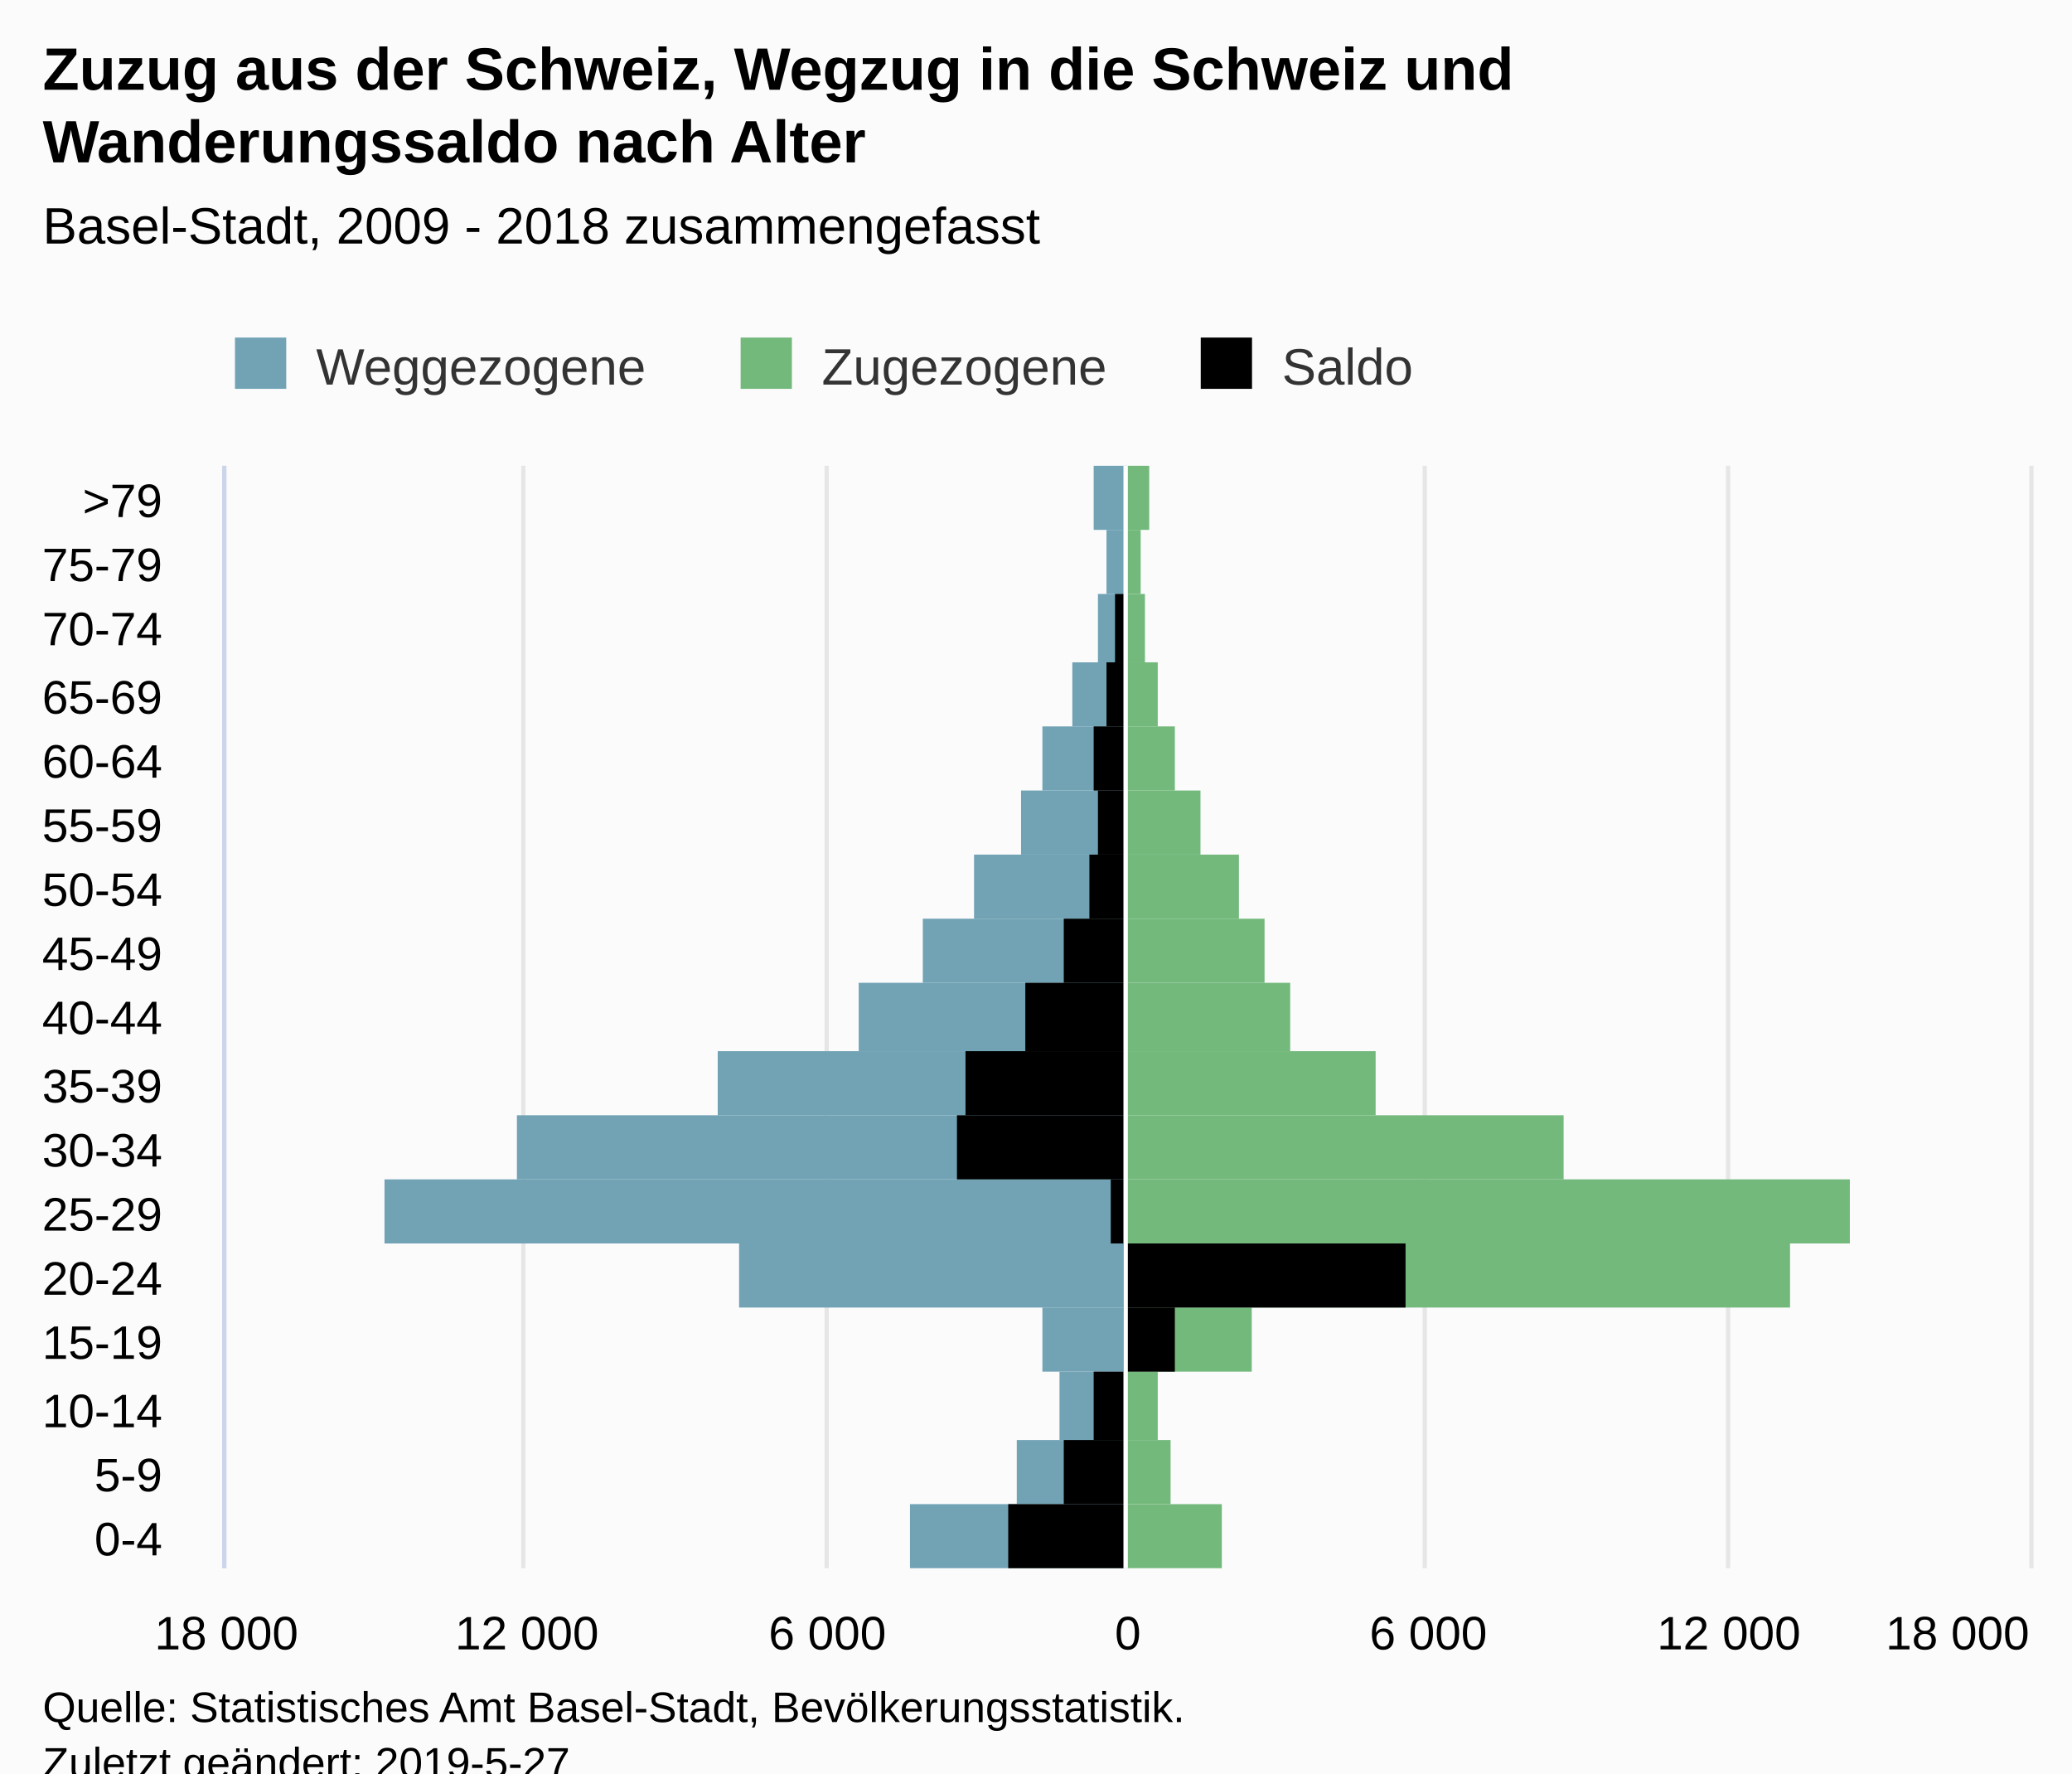
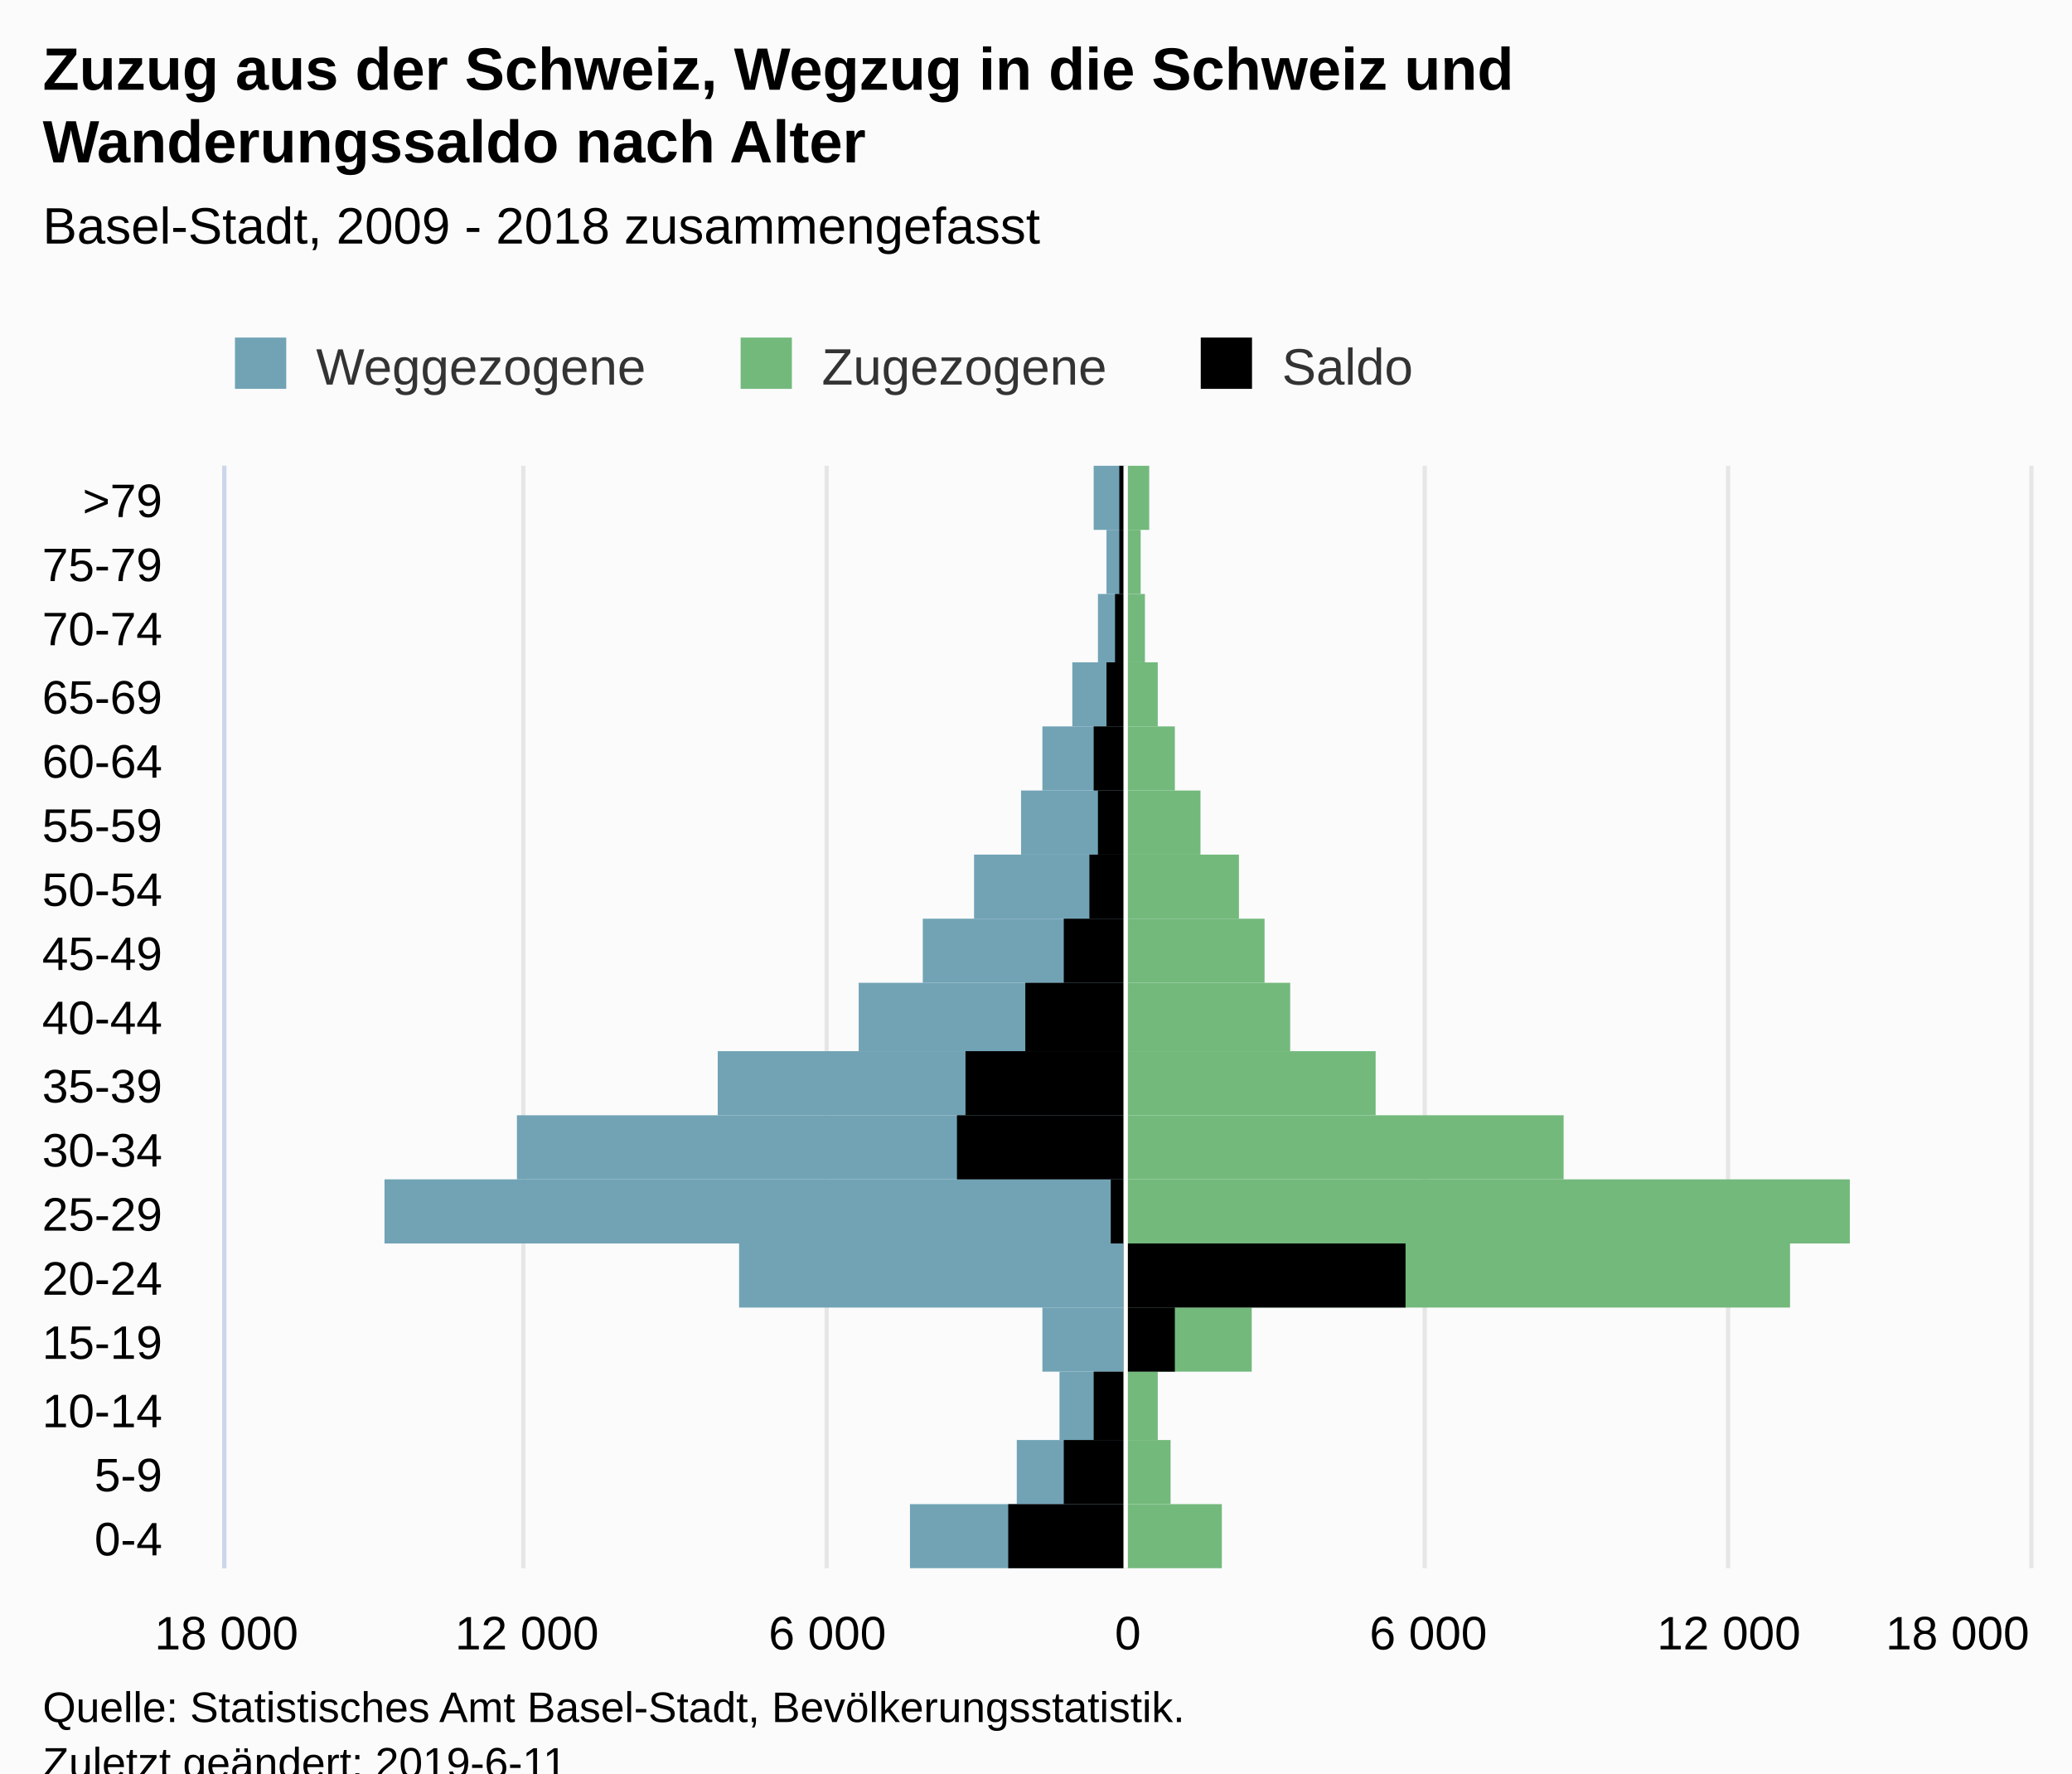
<svg xmlns="http://www.w3.org/2000/svg" version="1.1" class="highcharts-root" style="font-family:Arial;font-size:12px;" viewBox="0 0 485 415">
  <defs>
-     <clipPath id="highcharts-ydchg08-7">
+     <clipPath id="highcharts-svslh2n-7">
      <rect x="0" y="0" width="258" height="422" fill="none" />
    </clipPath>
-     <clipPath id="highcharts-ydchg08-8">
+     <clipPath id="highcharts-svslh2n-8">
      <rect x="0" y="0" width="258" height="422" fill="none" />
    </clipPath>
  </defs>
  <rect fill="#fbfbfb" class="highcharts-background" x="0" y="0" width="485" height="428" rx="0" ry="0" />
  <rect fill="none" class="highcharts-plot-background" x="53" y="109" width="422" height="258" />
  <g class="highcharts-pane-group" data-z-index="0" />
  <g class="highcharts-grid highcharts-xaxis-grid " data-z-index="1">
    <path fill="none" data-z-index="1" class="highcharts-grid-line" d="M 53 352.5 L 475 352.5" opacity="1" />
    <path fill="none" data-z-index="1" class="highcharts-grid-line" d="M 53 337.5 L 475 337.5" opacity="1" />
    <path fill="none" data-z-index="1" class="highcharts-grid-line" d="M 53 321.5 L 475 321.5" opacity="1" />
    <path fill="none" data-z-index="1" class="highcharts-grid-line" d="M 53 306.5 L 475 306.5" opacity="1" />
    <path fill="none" data-z-index="1" class="highcharts-grid-line" d="M 53 291.5 L 475 291.5" opacity="1" />
    <path fill="none" data-z-index="1" class="highcharts-grid-line" d="M 53 276.5 L 475 276.5" opacity="1" />
    <path fill="none" data-z-index="1" class="highcharts-grid-line" d="M 53 261.5 L 475 261.5" opacity="1" />
    <path fill="none" data-z-index="1" class="highcharts-grid-line" d="M 53 246.5 L 475 246.5" opacity="1" />
    <path fill="none" data-z-index="1" class="highcharts-grid-line" d="M 53 230.5 L 475 230.5" opacity="1" />
    <path fill="none" data-z-index="1" class="highcharts-grid-line" d="M 53 215.5 L 475 215.5" opacity="1" />
    <path fill="none" data-z-index="1" class="highcharts-grid-line" d="M 53 200.5 L 475 200.5" opacity="1" />
    <path fill="none" data-z-index="1" class="highcharts-grid-line" d="M 53 185.5 L 475 185.5" opacity="1" />
    <path fill="none" data-z-index="1" class="highcharts-grid-line" d="M 53 170.5 L 475 170.5" opacity="1" />
    <path fill="none" data-z-index="1" class="highcharts-grid-line" d="M 53 155.5 L 475 155.5" opacity="1" />
    <path fill="none" data-z-index="1" class="highcharts-grid-line" d="M 53 139.5 L 475 139.5" opacity="1" />
    <path fill="none" data-z-index="1" class="highcharts-grid-line" d="M 53 124.5 L 475 124.5" opacity="1" />
    <path fill="none" data-z-index="1" class="highcharts-grid-line" d="M 53 109.5 L 475 109.5" opacity="1" />
    <path fill="none" data-z-index="1" class="highcharts-grid-line" d="M 53 367.5 L 475 367.5" opacity="1" />
  </g>
  <g class="highcharts-grid highcharts-yaxis-grid " data-z-index="1">
    <path fill="none" stroke="#e6e6e6" stroke-width="1" data-z-index="1" class="highcharts-grid-line" d="M 263.5 109 L 263.5 367" opacity="1" />
    <path fill="none" stroke="#e6e6e6" stroke-width="1" data-z-index="1" class="highcharts-grid-line" d="M 333.5 109 L 333.5 367" opacity="1" />
    <path fill="none" stroke="#e6e6e6" stroke-width="1" data-z-index="1" class="highcharts-grid-line" d="M 404.5 109 L 404.5 367" opacity="1" />
    <path fill="none" stroke="#e6e6e6" stroke-width="1" data-z-index="1" class="highcharts-grid-line" d="M 475.5 109 L 475.5 367" opacity="1" />
    <path fill="none" stroke="#e6e6e6" stroke-width="1" data-z-index="1" opacity="1" class="highcharts-grid-line" d="M 52.5 109 L 52.5 367" />
    <path fill="none" stroke="#e6e6e6" stroke-width="1" data-z-index="1" opacity="1" class="highcharts-grid-line" d="M 122.5 109 L 122.5 367" />
    <path fill="none" stroke="#e6e6e6" stroke-width="1" data-z-index="1" opacity="1" class="highcharts-grid-line" d="M 193.5 109 L 193.5 367" />
  </g>
  <rect fill="none" class="highcharts-plot-border" data-z-index="1" x="53" y="109" width="422" height="258" />
  <g class="highcharts-axis highcharts-xaxis " data-z-index="2">
    <path fill="none" class="highcharts-axis-line" stroke="#ccd6eb" stroke-width="1" data-z-index="7" d="M 52.5 109 L 52.5 367" />
  </g>
  <g class="highcharts-axis highcharts-yaxis " data-z-index="2">
    <path fill="none" class="highcharts-axis-line" data-z-index="7" d="M 53 367 L 475 367" />
  </g>
  <g class="highcharts-series-group" data-z-index="3">
-     <g data-z-index="0.1" class="highcharts-series highcharts-series-0 highcharts-bar-series " transform="translate(475,367) rotate(90) scale(-1,1) scale(1 1)" clip-path="url(#highcharts-ydchg08-8)" width="422" height="258">
+     <g data-z-index="0.1" class="highcharts-series highcharts-series-0 highcharts-bar-series " transform="translate(475,367) rotate(90) scale(-1,1) scale(1 1)" clip-path="url(#highcharts-svslh2n-8)" width="422" height="258">
      <rect x="0" y="212" width="15" height="50" fill="#71A3B5" class="highcharts-point highcharts-negative" />
      <rect x="15" y="212" width="15" height="25" fill="#71A3B5" class="highcharts-point highcharts-negative" />
      <rect x="30" y="212" width="16" height="15" fill="#71A3B5" class="highcharts-point highcharts-negative" />
      <rect x="46" y="212" width="15" height="19" fill="#71A3B5" class="highcharts-point highcharts-negative" />
      <rect x="61" y="212" width="15" height="90" fill="#71A3B5" class="highcharts-point highcharts-negative" />
      <rect x="76" y="212" width="15" height="173" fill="#71A3B5" class="highcharts-point highcharts-negative" />
      <rect x="91" y="212" width="15" height="142" fill="#71A3B5" class="highcharts-point highcharts-negative" />
      <rect x="106" y="212" width="15" height="95" fill="#71A3B5" class="highcharts-point highcharts-negative" />
      <rect x="121" y="212" width="16" height="62" fill="#71A3B5" class="highcharts-point highcharts-negative" />
      <rect x="137" y="212" width="15" height="47" fill="#71A3B5" class="highcharts-point highcharts-negative" />
      <rect x="152" y="212" width="15" height="35" fill="#71A3B5" class="highcharts-point highcharts-negative" />
      <rect x="167" y="212" width="15" height="24" fill="#71A3B5" class="highcharts-point highcharts-negative" />
      <rect x="182" y="212" width="15" height="19" fill="#71A3B5" class="highcharts-point highcharts-negative" />
      <rect x="197" y="212" width="15" height="12" fill="#71A3B5" class="highcharts-point highcharts-negative" />
      <rect x="212" y="212" width="16" height="6" fill="#71A3B5" class="highcharts-point highcharts-negative" />
      <rect x="228" y="212" width="15" height="4" fill="#71A3B5" class="highcharts-point highcharts-negative" />
      <rect x="243" y="212" width="15" height="7" fill="#71A3B5" class="highcharts-point highcharts-negative" />
    </g>
    <g data-z-index="0.1" class="highcharts-markers highcharts-series-0 highcharts-bar-series " transform="translate(475,367) rotate(90) scale(-1,1) scale(1 1)" clip-path="none" />
-     <g data-z-index="0.1" class="highcharts-series highcharts-series-1 highcharts-bar-series " transform="translate(475,367) rotate(90) scale(-1,1) scale(1 1)" clip-path="url(#highcharts-ydchg08-8)" width="422" height="258">
+     <g data-z-index="0.1" class="highcharts-series highcharts-series-1 highcharts-bar-series " transform="translate(475,367) rotate(90) scale(-1,1) scale(1 1)" clip-path="url(#highcharts-svslh2n-8)" width="422" height="258">
      <rect x="0" y="189" width="15" height="23" fill="#73B97C" class="highcharts-point" />
      <rect x="15" y="201" width="15" height="11" fill="#73B97C" class="highcharts-point" />
      <rect x="30" y="204" width="16" height="8" fill="#73B97C" class="highcharts-point" />
      <rect x="46" y="182" width="15" height="30" fill="#73B97C" class="highcharts-point" />
      <rect x="61" y="56" width="15" height="156" fill="#73B97C" class="highcharts-point" />
      <rect x="76" y="42" width="15" height="170" fill="#73B97C" class="highcharts-point" />
      <rect x="91" y="109" width="15" height="103" fill="#73B97C" class="highcharts-point" />
      <rect x="106" y="153" width="15" height="59" fill="#73B97C" class="highcharts-point" />
      <rect x="121" y="173" width="16" height="39" fill="#73B97C" class="highcharts-point" />
      <rect x="137" y="179" width="15" height="33" fill="#73B97C" class="highcharts-point" />
      <rect x="152" y="185" width="15" height="27" fill="#73B97C" class="highcharts-point" />
      <rect x="167" y="194" width="15" height="18" fill="#73B97C" class="highcharts-point" />
      <rect x="182" y="200" width="15" height="12" fill="#73B97C" class="highcharts-point" />
      <rect x="197" y="204" width="15" height="8" fill="#73B97C" class="highcharts-point" />
      <rect x="212" y="207" width="16" height="5" fill="#73B97C" class="highcharts-point" />
      <rect x="228" y="208" width="15" height="4" fill="#73B97C" class="highcharts-point" />
      <rect x="243" y="206" width="15" height="6" fill="#73B97C" class="highcharts-point" />
    </g>
    <g data-z-index="0.1" class="highcharts-markers highcharts-series-1 highcharts-bar-series " transform="translate(475,367) rotate(90) scale(-1,1) scale(1 1)" clip-path="none" />
-     <g data-z-index="0.1" class="highcharts-series highcharts-series-2 highcharts-bar-series " transform="translate(475,367) rotate(90) scale(-1,1) scale(1 1)" clip-path="url(#highcharts-ydchg08-8)" width="422" height="258">
+     <g data-z-index="0.1" class="highcharts-series highcharts-series-2 highcharts-bar-series " transform="translate(475,367) rotate(90) scale(-1,1) scale(1 1)" clip-path="url(#highcharts-svslh2n-8)" width="422" height="258">
      <rect x="0" y="212" width="15" height="27" fill="#000000" class="highcharts-point highcharts-negative" />
      <rect x="15" y="212" width="15" height="14" fill="#000000" class="highcharts-point highcharts-negative" />
      <rect x="30" y="212" width="16" height="7" fill="#000000" class="highcharts-point highcharts-negative" />
      <rect x="46" y="200" width="15" height="12" fill="#000000" class="highcharts-point" />
      <rect x="61" y="146" width="15" height="66" fill="#000000" class="highcharts-point" />
      <rect x="76" y="212" width="15" height="3" fill="#000000" class="highcharts-point highcharts-negative" />
      <rect x="91" y="212" width="15" height="39" fill="#000000" class="highcharts-point highcharts-negative" />
      <rect x="106" y="212" width="15" height="37" fill="#000000" class="highcharts-point highcharts-negative" />
      <rect x="121" y="212" width="16" height="23" fill="#000000" class="highcharts-point highcharts-negative" />
      <rect x="137" y="212" width="15" height="14" fill="#000000" class="highcharts-point highcharts-negative" />
      <rect x="152" y="212" width="15" height="8" fill="#000000" class="highcharts-point highcharts-negative" />
      <rect x="167" y="212" width="15" height="6" fill="#000000" class="highcharts-point highcharts-negative" />
      <rect x="182" y="212" width="15" height="7" fill="#000000" class="highcharts-point highcharts-negative" />
      <rect x="197" y="212" width="15" height="4" fill="#000000" class="highcharts-point highcharts-negative" />
      <rect x="212" y="212" width="16" height="2" fill="#000000" class="highcharts-point highcharts-negative" />
-       <rect x="228" y="212" width="15" height="0" fill="#000000" class="highcharts-point highcharts-negative" />
-       <rect x="243" y="212" width="15" height="0" fill="#000000" class="highcharts-point highcharts-negative" />
+       <rect x="228" y="212" width="15" height="1" fill="#000000" class="highcharts-point highcharts-negative" />
+       <rect x="243" y="212" width="15" height="1" fill="#000000" class="highcharts-point highcharts-negative" />
    </g>
    <g data-z-index="0.1" class="highcharts-markers highcharts-series-2 highcharts-bar-series " transform="translate(475,367) rotate(90) scale(-1,1) scale(1 1)" clip-path="none" />
  </g>
  <text x="10" text-anchor="start" class="highcharts-title" data-z-index="4" style="color:#000000;font-size:14px;font-weight:bold;fill:#000000;" y="21">
    <tspan>Zuzug aus der Schweiz, Wegzug in die Schweiz und</tspan>
    <tspan dy="17" x="10">Wanderungssaldo nach Alter</tspan>
  </text>
  <text x="10" text-anchor="start" class="highcharts-subtitle" data-z-index="4" style="color:#000000;font-size:12px;font-weight:normal;font-family:Arial;fill:#000000;" y="57">
    <tspan>Basel-Stadt, 2009 - 2018 zusammengefasst</tspan>
  </text>
  <g class="highcharts-plot-lines-4" data-z-index="4">
    <path fill="none" class="highcharts-plot-line " stroke="white" stroke-width="1" d="M 263.5 109 L 263.5 367" visibility="visible" />
  </g>
  <g class="highcharts-axis-labels highcharts-xaxis-labels " data-z-index="7">
    <text x="38" style="color:#000000;cursor:default;font-size:11px;fill:#000000;" text-anchor="end" transform="translate(0,0)" y="364" opacity="1">0-4</text>
    <text x="38" style="color:#000000;cursor:default;font-size:11px;fill:#000000;" text-anchor="end" transform="translate(0,0)" y="349" opacity="1">5-9</text>
    <text x="38" style="color:#000000;cursor:default;font-size:11px;fill:#000000;" text-anchor="end" transform="translate(0,0)" y="334" opacity="1">10-14</text>
    <text x="38" style="color:#000000;cursor:default;font-size:11px;fill:#000000;" text-anchor="end" transform="translate(0,0)" y="318" opacity="1">15-19</text>
    <text x="38" style="color:#000000;cursor:default;font-size:11px;fill:#000000;" text-anchor="end" transform="translate(0,0)" y="303" opacity="1">20-24</text>
    <text x="38" style="color:#000000;cursor:default;font-size:11px;fill:#000000;" text-anchor="end" transform="translate(0,0)" y="288" opacity="1">25-29</text>
    <text x="38" style="color:#000000;cursor:default;font-size:11px;fill:#000000;" text-anchor="end" transform="translate(0,0)" y="273" opacity="1">30-34</text>
    <text x="38" style="color:#000000;cursor:default;font-size:11px;fill:#000000;" text-anchor="end" transform="translate(0,0)" y="258" opacity="1">35-39</text>
    <text x="38" style="color:#000000;cursor:default;font-size:11px;fill:#000000;" text-anchor="end" transform="translate(0,0)" y="242" opacity="1">40-44</text>
    <text x="38" style="color:#000000;cursor:default;font-size:11px;fill:#000000;" text-anchor="end" transform="translate(0,0)" y="227" opacity="1">45-49</text>
    <text x="38" style="color:#000000;cursor:default;font-size:11px;fill:#000000;" text-anchor="end" transform="translate(0,0)" y="212" opacity="1">50-54</text>
    <text x="38" style="color:#000000;cursor:default;font-size:11px;fill:#000000;" text-anchor="end" transform="translate(0,0)" y="197" opacity="1">55-59</text>
    <text x="38" style="color:#000000;cursor:default;font-size:11px;fill:#000000;" text-anchor="end" transform="translate(0,0)" y="182" opacity="1">60-64</text>
    <text x="38" style="color:#000000;cursor:default;font-size:11px;fill:#000000;" text-anchor="end" transform="translate(0,0)" y="167" opacity="1">65-69</text>
    <text x="38" style="color:#000000;cursor:default;font-size:11px;fill:#000000;" text-anchor="end" transform="translate(0,0)" y="151" opacity="1">70-74</text>
    <text x="38" style="color:#000000;cursor:default;font-size:11px;fill:#000000;" text-anchor="end" transform="translate(0,0)" y="136" opacity="1">75-79</text>
    <text x="38" style="color:#000000;cursor:default;font-size:11px;fill:#000000;" text-anchor="end" transform="translate(0,0)" y="121" opacity="1">&gt;79</text>
  </g>
  <g class="highcharts-axis-labels highcharts-yaxis-labels " data-z-index="7">
    <text x="264" style="color:#000000;cursor:default;font-size:11px;fill:#000000;" text-anchor="middle" transform="translate(0,0)" y="386" opacity="1">0</text>
    <text x="334.333" style="color:#000000;cursor:default;font-size:11px;fill:#000000;" text-anchor="middle" transform="translate(0,0)" y="386" opacity="1">6 000</text>
    <text x="404.667" style="color:#000000;cursor:default;font-size:11px;fill:#000000;" text-anchor="middle" transform="translate(0,0)" y="386" opacity="1">12 000</text>
    <text x="458.203" style="color:#000000;cursor:default;font-size:11px;fill:#000000;" text-anchor="middle" transform="translate(0,0)" y="386" opacity="1">18 000</text>
    <text x="53" style="color:#000000;cursor:default;font-size:11px;fill:#000000;" text-anchor="middle" transform="translate(0,0)" y="386" opacity="1">18 000</text>
    <text x="123.333" style="color:#000000;cursor:default;font-size:11px;fill:#000000;" text-anchor="middle" transform="translate(0,0)" y="386" opacity="1">12 000</text>
    <text x="193.667" style="color:#000000;cursor:default;font-size:11px;fill:#000000;" text-anchor="middle" transform="translate(0,0)" y="386" opacity="1">6 000</text>
  </g>
  <g class="highcharts-legend" data-z-index="7" transform="translate(45,72)">
    <rect fill="none" class="highcharts-legend-box" rx="0" ry="0" x="0" y="0" width="293" height="25" visibility="visible" />
    <g data-z-index="1">
      <g>
        <g class="highcharts-legend-item highcharts-bar-series highcharts-color-undefined highcharts-series-0" data-z-index="1" transform="translate(8,3)">
          <text x="21" y="15" style="color:#333333;font-size:12px;font-weight:normal;cursor:pointer;fill:#333333;" text-anchor="start" data-z-index="2">
            <tspan>Weggezogene</tspan>
          </text>
          <rect x="2" y="4" width="12" height="12" fill="#71A3B5" class="highcharts-point" data-z-index="3" />
        </g>
        <g class="highcharts-legend-item highcharts-bar-series highcharts-color-undefined highcharts-series-1" data-z-index="1" transform="translate(126.3594,3)">
          <text x="21" y="15" style="color:#333333;font-size:12px;font-weight:normal;cursor:pointer;fill:#333333;" text-anchor="start" data-z-index="2">
            <tspan>Zugezogene</tspan>
          </text>
          <rect x="2" y="4" width="12" height="12" fill="#73B97C" class="highcharts-point" data-z-index="3" />
        </g>
        <g class="highcharts-legend-item highcharts-bar-series highcharts-color-undefined highcharts-series-2" data-z-index="1" transform="translate(234.0625,3)">
          <text x="21" y="15" style="color:#333333;font-size:12px;font-weight:normal;cursor:pointer;fill:#333333;" text-anchor="start" data-z-index="2">
            <tspan>Saldo</tspan>
          </text>
          <rect x="2" y="4" width="12" height="12" fill="#000000" class="highcharts-point" data-z-index="3" />
        </g>
      </g>
    </g>
  </g>
  <text x="10" class="highcharts-credits" text-anchor="start" data-z-index="8" style="cursor:default;color:#000000;font-size:10px;fill:#000000;" y="403">
    <tspan>Quelle: Statistisches Amt Basel-Stadt, Bevölkerungsstatistik.</tspan>
-     <tspan x="10" dy="13">Zuletzt geändert: 2019-5-27</tspan>
+     <tspan x="10" dy="13">Zuletzt geändert: 2019-6-11</tspan>
  </text>
</svg>
